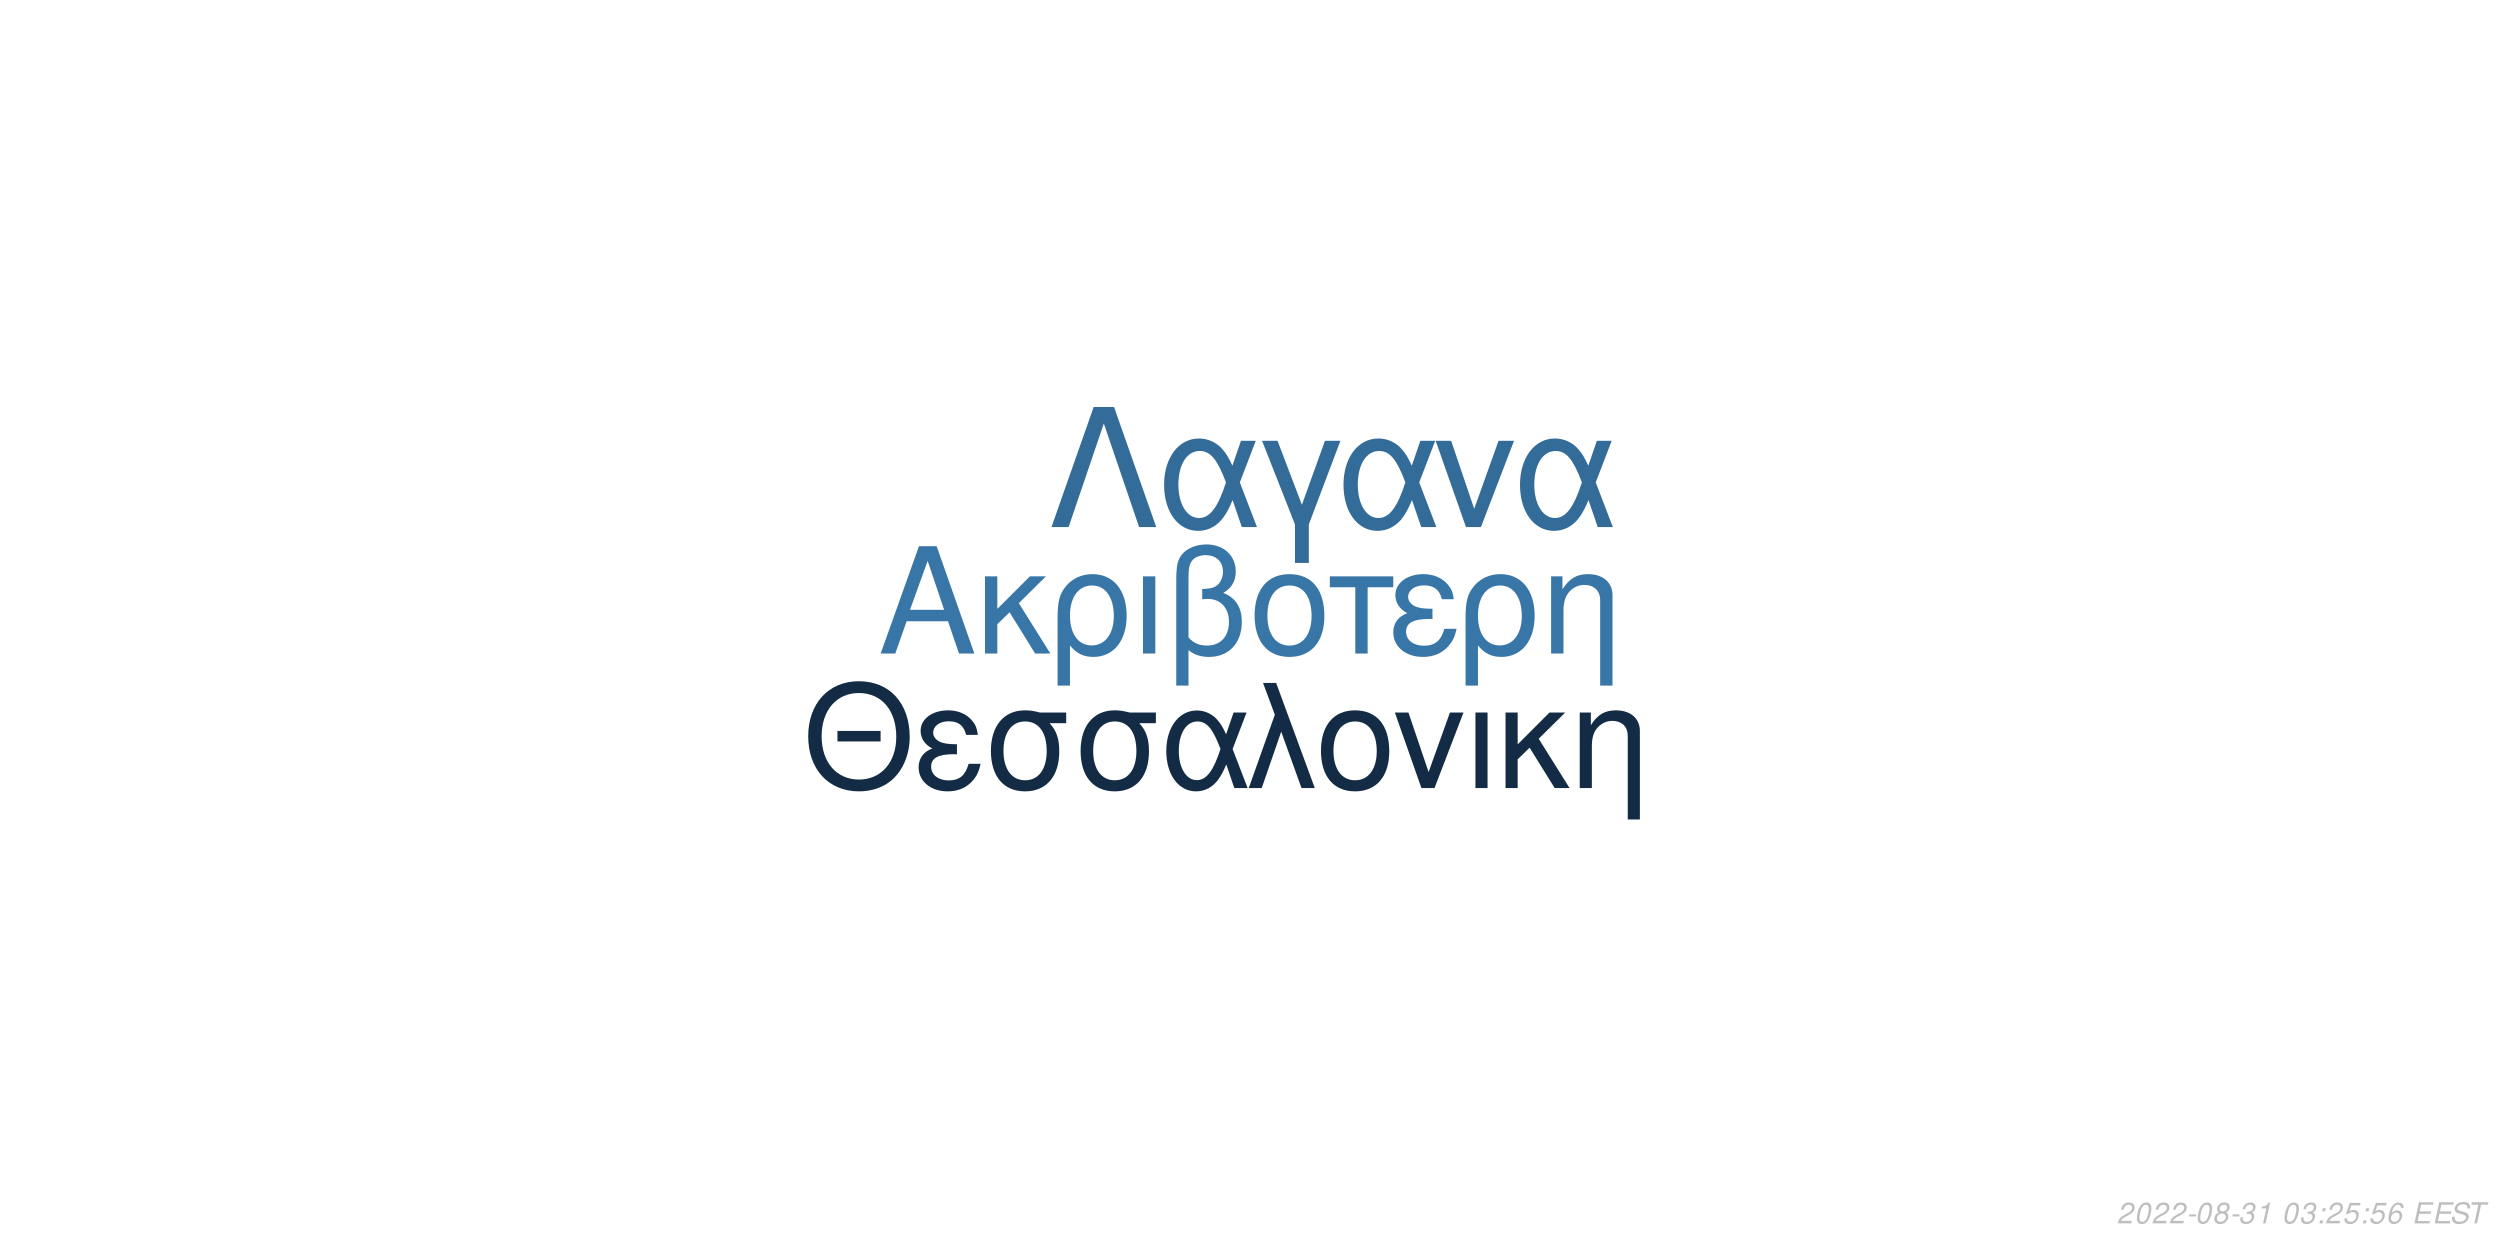
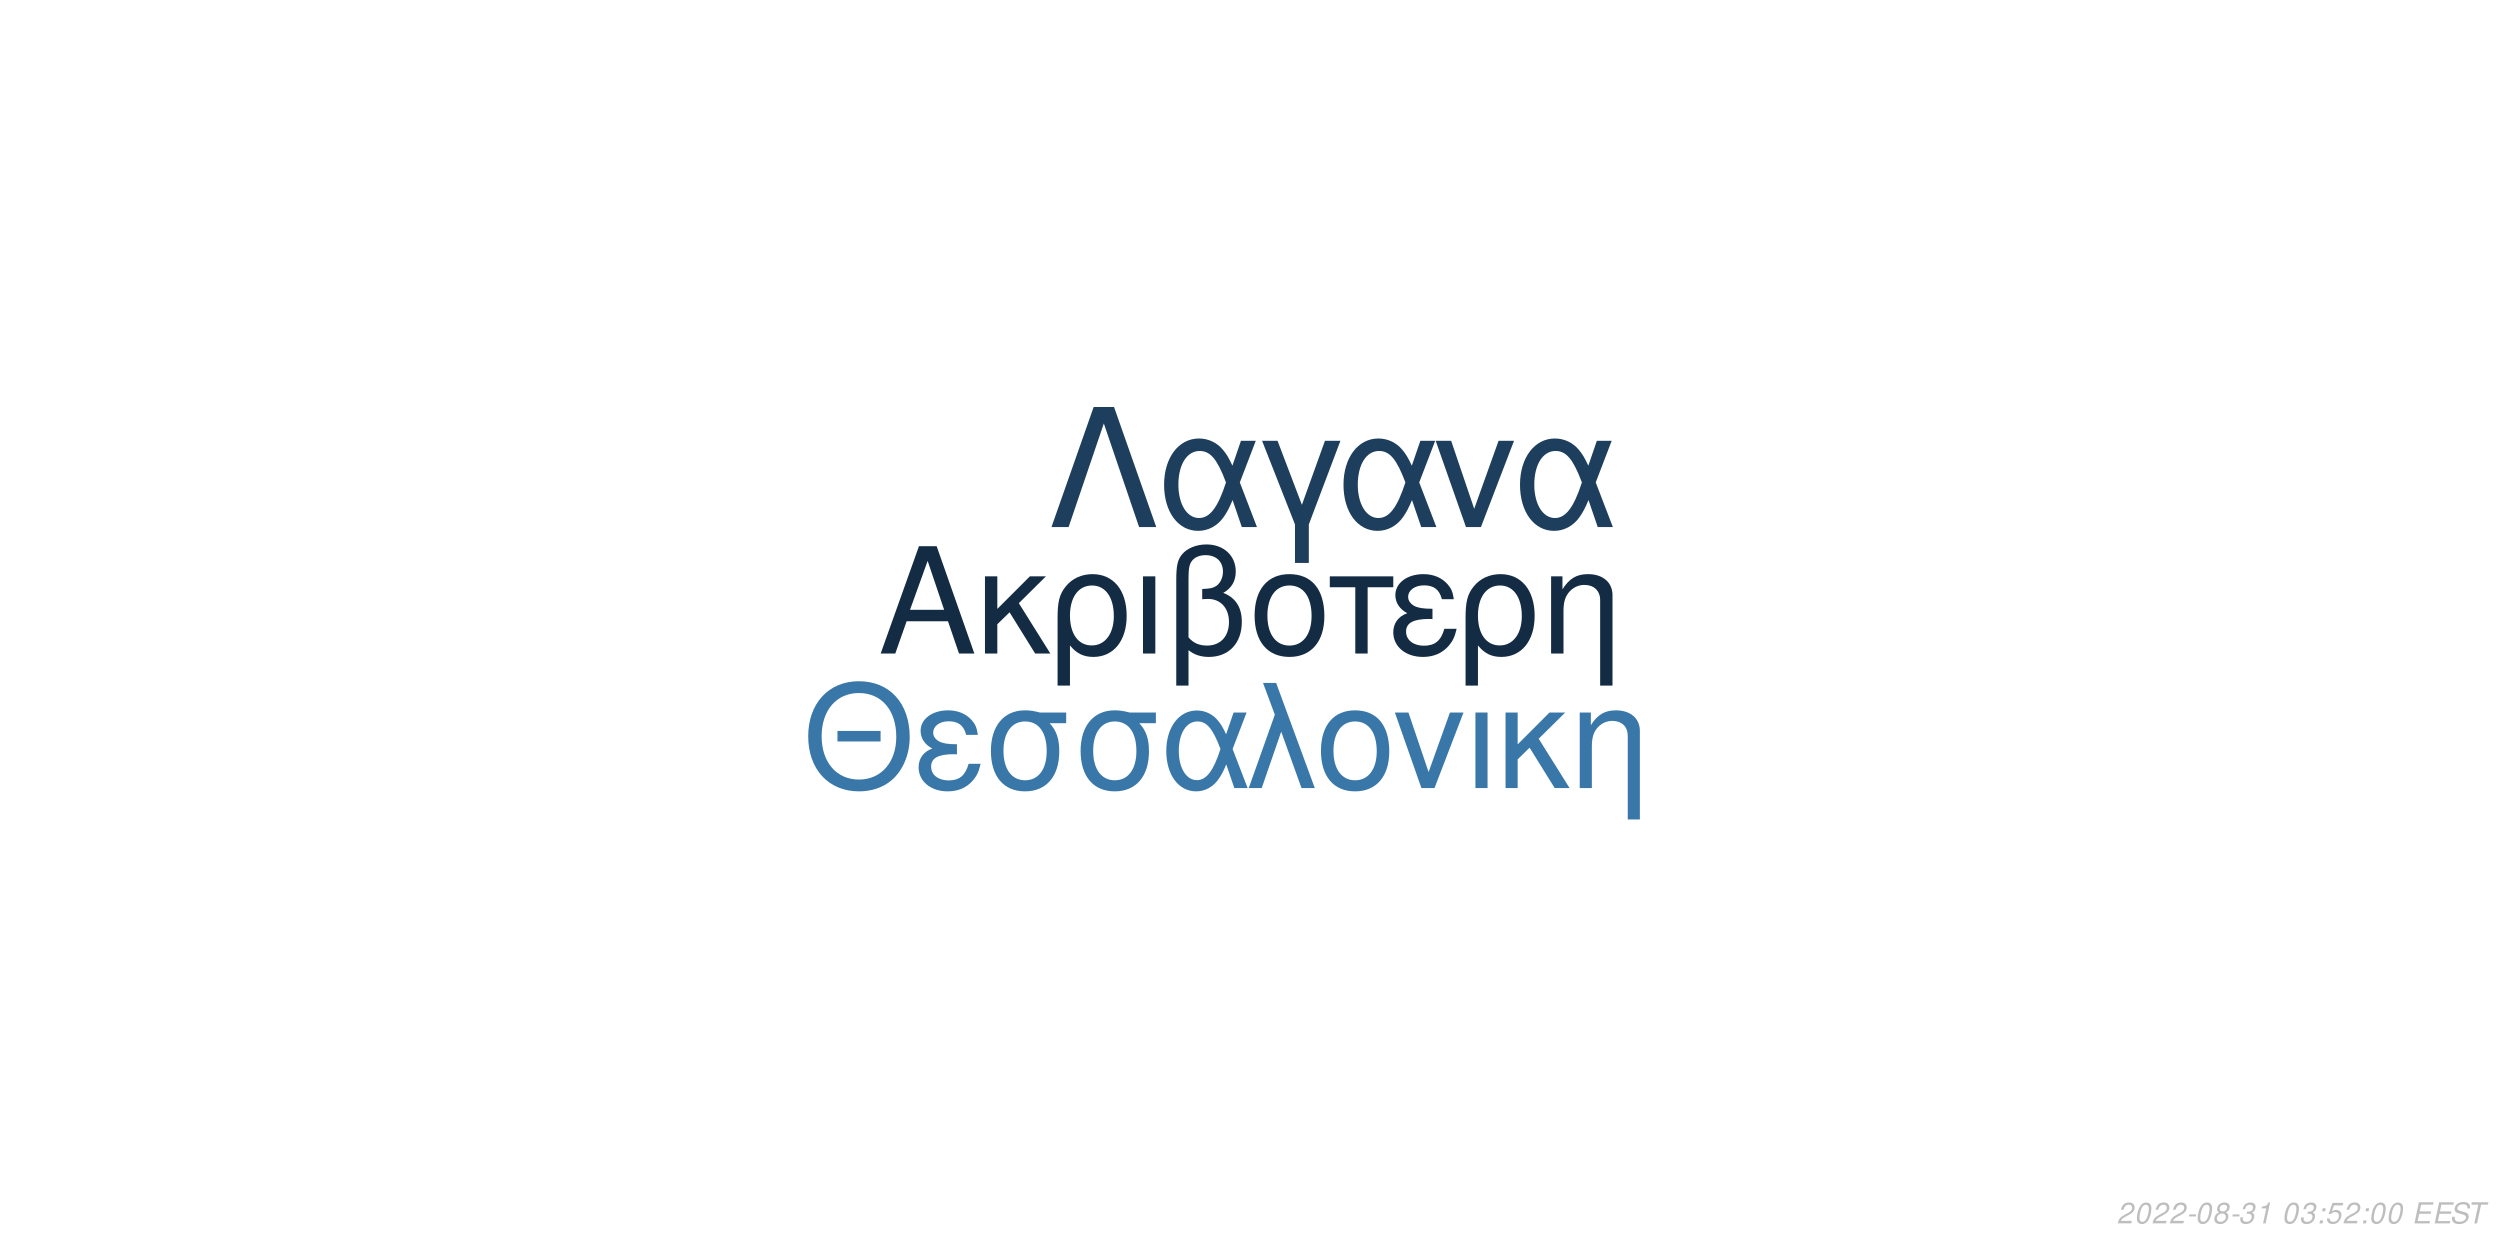
<svg xmlns="http://www.w3.org/2000/svg" xmlns:xlink="http://www.w3.org/1999/xlink" width="864pt" height="432pt" viewBox="0 0 864 432" version="1.1">
  <defs>
    <g>
      <symbol overflow="visible" id="glyph0-0">
        <path style="stroke:none;" d="" />
      </symbol>
      <symbol overflow="visible" id="glyph0-1">
        <path style="stroke:none;" d="M 24.125 -11.141 L 27.938 0 L 33.234 0 L 20.203 -37.094 L 14.094 -37.094 L 0.859 0 L 5.906 0 L 9.828 -11.141 Z M 22.797 -15.109 L 11 -15.109 L 17.094 -32.016 Z M 22.797 -15.109 " />
      </symbol>
      <symbol overflow="visible" id="glyph0-2">
        <path style="stroke:none;" d="M 7.172 -15.422 L 7.172 -26.672 L 2.906 -26.672 L 2.906 0 L 7.172 0 L 7.172 -10.125 L 11.406 -14.25 L 20.25 0 L 25.5 0 L 14.609 -17.406 L 23.969 -26.672 L 18.422 -26.672 Z M 7.172 -15.422 " />
      </symbol>
      <symbol overflow="visible" id="glyph0-3">
        <path style="stroke:none;" d="M 3 11.094 L 7.281 11.094 L 7.281 -2.797 C 9.516 -0.047 11.953 1.172 15.375 1.172 C 22.344 1.172 26.875 -4.422 26.875 -13.031 C 26.875 -21.891 22.297 -27.438 15.062 -27.438 C 11.297 -27.438 7.984 -25.906 5.797 -23.156 C 3.672 -20.516 3 -17.969 3 -12.359 Z M 14.906 -23.516 C 19.547 -23.516 22.438 -19.438 22.438 -12.922 C 22.438 -6.812 19.391 -2.797 14.812 -2.797 C 10.172 -2.797 7.281 -6.766 7.281 -13.125 C 7.281 -19.484 10.234 -23.516 14.906 -23.516 Z M 14.906 -23.516 " />
      </symbol>
      <symbol overflow="visible" id="glyph0-4">
        <path style="stroke:none;" d="M 3.516 0 L 7.781 0 L 7.781 -26.672 L 3.516 -26.672 Z M 3.516 0 " />
      </symbol>
      <symbol overflow="visible" id="glyph0-5">
        <path style="stroke:none;" d="M 4.016 11.094 L 8.25 11.094 L 8.25 -1.172 C 10.172 0.406 12.422 1.172 15.312 1.172 C 22.188 1.172 26.672 -3.609 26.672 -10.891 C 26.672 -15.984 24.578 -19.234 20.25 -20.969 C 23.109 -22.547 24.578 -25.031 24.578 -28.344 C 24.578 -33.844 20.406 -37.703 14.453 -37.703 C 10.938 -37.703 7.734 -36.391 6 -34.25 C 4.484 -32.422 4.016 -30.328 4.016 -25.391 Z M 8.25 -25.656 C 8.25 -29.359 8.5 -30.844 9.469 -32.062 C 10.375 -33.281 12.156 -34 14.094 -34 C 17.812 -34 20.156 -31.812 20.156 -28.297 C 20.156 -25.953 18.984 -23.812 17.297 -23.047 C 16.281 -22.547 15.469 -22.438 12.984 -22.297 L 12.984 -18.781 C 13.734 -18.828 14.344 -18.875 14.969 -18.875 C 19.344 -18.875 22.234 -15.719 22.234 -10.891 C 22.234 -5.906 19.281 -2.75 14.656 -2.75 C 11.953 -2.75 9.922 -3.609 8.25 -5.594 Z M 8.25 -25.656 " />
      </symbol>
      <symbol overflow="visible" id="glyph0-6">
        <path style="stroke:none;" d="M 14.094 -27.438 C 6.562 -27.438 2.094 -22.094 2.094 -13.125 C 2.094 -4.125 6.562 1.172 14.141 1.172 C 21.672 1.172 26.203 -4.172 26.203 -12.922 C 26.203 -22.188 21.828 -27.438 14.094 -27.438 Z M 14.141 -23.516 C 18.938 -23.516 21.781 -19.594 21.781 -12.984 C 21.781 -6.672 18.828 -2.75 14.141 -2.75 C 9.422 -2.75 6.516 -6.672 6.516 -13.125 C 6.516 -19.594 9.422 -23.516 14.141 -23.516 Z M 14.141 -23.516 " />
      </symbol>
      <symbol overflow="visible" id="glyph0-7">
        <path style="stroke:none;" d="M 7.891 0 L 12.156 0 L 12.156 -22.906 L 21.016 -22.906 L 21.016 -26.672 L -0.922 -26.672 L -0.922 -22.906 L 7.891 -22.906 Z M 7.891 0 " />
      </symbol>
      <symbol overflow="visible" id="glyph0-8">
        <path style="stroke:none;" d="M 14.562 -15.469 C 11.344 -15.469 9.562 -15.781 8.297 -16.438 C 6.922 -17.203 6.156 -18.328 6.156 -19.547 C 6.156 -21.891 8.453 -23.562 11.656 -23.562 C 15.062 -23.562 16.953 -22.094 17.812 -18.781 L 21.938 -18.781 C 21.578 -21.266 21.062 -22.5 19.797 -23.922 C 17.812 -26.203 14.906 -27.438 11.453 -27.438 C 5.797 -27.438 1.734 -24.375 1.734 -20.203 C 1.734 -17.609 3.156 -15.375 5.859 -13.938 C 2.797 -12.875 1.016 -10.484 1.016 -7.328 C 1.016 -2.391 5.297 1.172 11.25 1.172 C 14.969 1.172 17.906 -0.109 20.156 -2.641 C 21.578 -4.328 22.297 -5.797 22.906 -8.547 L 18.672 -8.547 C 17.5 -4.422 15.422 -2.703 11.609 -2.703 C 7.938 -2.703 5.438 -4.688 5.438 -7.578 C 5.438 -10.578 7.938 -11.953 13.484 -11.953 C 13.641 -11.953 14.094 -11.953 14.562 -11.906 Z M 14.562 -15.469 " />
      </symbol>
      <symbol overflow="visible" id="glyph0-9">
        <path style="stroke:none;" d="M 3.562 -26.672 L 3.562 0 L 7.844 0 L 7.844 -14.703 C 7.844 -17.906 8.5 -19.891 10.031 -21.531 C 11.406 -22.953 13.188 -23.719 15.062 -23.719 C 18.375 -23.719 20.516 -21.672 20.516 -18.469 L 20.516 11.094 L 24.781 11.094 L 24.781 -20.156 C 24.781 -24.578 21.469 -27.438 16.328 -27.438 C 12.359 -27.438 9.828 -25.906 7.484 -22.188 L 7.484 -26.672 Z M 3.562 -26.672 " />
      </symbol>
      <symbol overflow="visible" id="glyph1-0">
        <path style="stroke:none;" d="" />
      </symbol>
      <symbol overflow="visible" id="glyph1-1">
        <path style="stroke:none;" d="M 26.859 -19.734 L 11.953 -19.734 L 11.953 -16.094 L 26.859 -16.094 Z M 19.328 -36.922 C 8.922 -36.922 1.844 -29.25 1.844 -17.891 C 1.844 -6.484 8.875 1.141 19.391 1.141 C 23.812 1.141 27.703 -0.203 30.641 -2.688 C 34.578 -6.031 36.922 -11.656 36.922 -17.594 C 36.922 -29.297 30 -36.922 19.328 -36.922 Z M 19.328 -32.844 C 27.203 -32.844 32.281 -26.906 32.281 -17.688 C 32.281 -8.922 27.062 -2.938 19.391 -2.938 C 11.609 -2.938 6.484 -8.922 6.484 -17.891 C 6.484 -26.859 11.609 -32.844 19.328 -32.844 Z M 19.328 -32.844 " />
      </symbol>
      <symbol overflow="visible" id="glyph1-2">
        <path style="stroke:none;" d="M 14.25 -15.141 C 11.109 -15.141 9.375 -15.453 8.125 -16.094 C 6.781 -16.844 6.031 -17.938 6.031 -19.141 C 6.031 -21.422 8.266 -23.078 11.406 -23.078 C 14.75 -23.078 16.594 -21.625 17.438 -18.391 L 21.469 -18.391 C 21.125 -20.828 20.625 -22.031 19.391 -23.422 C 17.438 -25.656 14.594 -26.859 11.219 -26.859 C 5.688 -26.859 1.688 -23.875 1.688 -19.781 C 1.688 -17.234 3.094 -15.047 5.734 -13.656 C 2.734 -12.609 1 -10.266 1 -7.172 C 1 -2.344 5.188 1.141 11.016 1.141 C 14.656 1.141 17.547 -0.094 19.734 -2.594 C 21.125 -4.234 21.828 -5.688 22.422 -8.375 L 18.281 -8.375 C 17.141 -4.328 15.094 -2.641 11.359 -2.641 C 7.766 -2.641 5.328 -4.578 5.328 -7.422 C 5.328 -10.359 7.766 -11.703 13.203 -11.703 C 13.359 -11.703 13.797 -11.703 14.25 -11.656 Z M 14.25 -15.141 " />
      </symbol>
      <symbol overflow="visible" id="glyph1-3">
        <path style="stroke:none;" d="M 29 -26.109 L 19.938 -26.109 C 17.594 -26.703 16.438 -26.859 14.703 -26.859 C 7.469 -26.859 2.984 -21.469 2.984 -12.859 C 2.984 -4.031 7.375 1.141 14.797 1.141 C 22.172 1.141 26.609 -4.078 26.609 -12.656 C 26.609 -17.047 25.656 -19.828 23.266 -22.422 L 29 -22.422 Z M 14.797 -23.016 C 19.531 -23.016 22.266 -19.234 22.266 -12.75 C 22.266 -6.531 19.438 -2.688 14.797 -2.688 C 10.172 -2.688 7.328 -6.531 7.328 -12.859 C 7.328 -19.188 10.172 -23.016 14.797 -23.016 Z M 14.797 -23.016 " />
      </symbol>
      <symbol overflow="visible" id="glyph1-4">
        <path style="stroke:none;" d="M 29.344 -26.109 L 24.859 -26.109 L 22.266 -18.578 C 21.125 -21.031 20.484 -22.125 19.328 -23.469 C 17.547 -25.609 14.906 -26.812 12.156 -26.812 C 5.984 -26.812 1.594 -20.984 1.594 -12.812 C 1.594 -4.578 5.828 1.141 11.906 1.141 C 14.953 1.141 17.734 -0.344 19.625 -3.047 C 20.672 -4.531 21.281 -5.688 22.328 -8.172 L 25.109 0 L 29.703 0 L 24.516 -13.5 Z M 20.328 -13.5 C 17.891 -5.922 15.453 -2.734 12.156 -2.734 C 8.516 -2.734 5.922 -6.922 5.922 -12.812 C 5.922 -18.938 8.516 -23.016 12.359 -23.016 C 15.594 -23.016 17.688 -20.531 20.328 -13.5 Z M 20.328 -13.5 " />
      </symbol>
      <symbol overflow="visible" id="glyph1-5">
        <path style="stroke:none;" d="M 1.094 0 L 5.578 0 L 12.312 -19.484 L 19.328 0 L 23.922 0 L 10.562 -36.328 L 6.031 -36.328 L 10.109 -25.359 Z M 1.094 0 " />
      </symbol>
      <symbol overflow="visible" id="glyph1-6">
        <path style="stroke:none;" d="M 13.797 -26.859 C 6.422 -26.859 2.047 -21.625 2.047 -12.859 C 2.047 -4.031 6.422 1.141 13.859 1.141 C 21.234 1.141 25.656 -4.078 25.656 -12.656 C 25.656 -21.719 21.375 -26.859 13.797 -26.859 Z M 13.859 -23.016 C 18.531 -23.016 21.328 -19.188 21.328 -12.703 C 21.328 -6.531 18.438 -2.688 13.859 -2.688 C 9.219 -2.688 6.375 -6.531 6.375 -12.859 C 6.375 -19.188 9.219 -23.016 13.859 -23.016 Z M 13.859 -23.016 " />
      </symbol>
      <symbol overflow="visible" id="glyph1-7">
        <path style="stroke:none;" d="M 14.297 0 L 24.312 -26.109 L 19.625 -26.109 L 12.25 -5.531 L 5.281 -26.109 L 0.594 -26.109 L 9.766 0 Z M 14.297 0 " />
      </symbol>
      <symbol overflow="visible" id="glyph1-8">
        <path style="stroke:none;" d="M 3.438 0 L 7.625 0 L 7.625 -26.109 L 3.438 -26.109 Z M 3.438 0 " />
      </symbol>
      <symbol overflow="visible" id="glyph1-9">
        <path style="stroke:none;" d="M 7.031 -15.094 L 7.031 -26.109 L 2.844 -26.109 L 2.844 0 L 7.031 0 L 7.031 -9.922 L 11.156 -13.953 L 19.828 0 L 24.969 0 L 14.297 -17.047 L 23.469 -26.109 L 18.031 -26.109 Z M 7.031 -15.094 " />
      </symbol>
      <symbol overflow="visible" id="glyph1-10">
        <path style="stroke:none;" d="M 3.484 -26.109 L 3.484 0 L 7.672 0 L 7.672 -14.406 C 7.672 -17.547 8.328 -19.484 9.812 -21.078 C 11.156 -22.469 12.906 -23.219 14.75 -23.219 C 17.984 -23.219 20.078 -21.234 20.078 -18.094 L 20.078 10.859 L 24.266 10.859 L 24.266 -19.734 C 24.266 -24.062 21.031 -26.859 16 -26.859 C 12.109 -26.859 9.609 -25.359 7.328 -21.719 L 7.328 -26.109 Z M 3.484 -26.109 " />
      </symbol>
      <symbol overflow="visible" id="glyph2-0">
        <path style="stroke:none;" d="" />
      </symbol>
      <symbol overflow="visible" id="glyph2-1">
        <path style="stroke:none;" d="M 22.531 -41.484 L 15.484 -41.484 L 0.906 0 L 6.828 0 L 19 -35.797 L 31.188 0 L 37.109 0 Z M 22.531 -41.484 " />
      </symbol>
      <symbol overflow="visible" id="glyph2-2">
        <path style="stroke:none;" d="M 33.516 -29.812 L 28.391 -29.812 L 25.438 -21.219 C 24.125 -24.016 23.391 -25.266 22.078 -26.797 C 20.031 -29.25 17.016 -30.609 13.891 -30.609 C 6.828 -30.609 1.828 -23.953 1.828 -14.625 C 1.828 -5.234 6.656 1.312 13.594 1.312 C 17.078 1.312 20.266 -0.391 22.422 -3.469 C 23.609 -5.172 24.297 -6.484 25.5 -9.328 L 28.688 0 L 33.922 0 L 28 -15.422 Z M 23.219 -15.422 C 20.422 -6.766 17.641 -3.125 13.891 -3.125 C 9.734 -3.125 6.766 -7.906 6.766 -14.625 C 6.766 -21.625 9.734 -26.297 14.109 -26.297 C 17.812 -26.297 20.203 -23.453 23.219 -15.422 Z M 23.219 -15.422 " />
      </symbol>
      <symbol overflow="visible" id="glyph2-3">
        <path style="stroke:none;" d="M 12.062 12.406 L 16.844 12.406 L 16.844 -0.906 L 27.766 -29.812 L 22.422 -29.812 L 14.453 -7.688 L 6.031 -29.812 L 0.688 -29.812 L 12.062 -0.906 Z M 12.062 12.406 " />
      </symbol>
      <symbol overflow="visible" id="glyph2-4">
        <path style="stroke:none;" d="M 16.328 0 L 27.766 -29.812 L 22.422 -29.812 L 14 -6.312 L 6.031 -29.812 L 0.688 -29.812 L 11.156 0 Z M 16.328 0 " />
      </symbol>
      <symbol overflow="visible" id="glyph3-0">
        <path style="stroke:none;" d="" />
      </symbol>
      <symbol overflow="visible" id="glyph3-1">
        <path style="stroke:none;" d="M 5.234 -0.875 L 1.469 -0.875 C 1.641 -1.375 2.203 -1.891 3.109 -2.344 L 4.234 -2.938 C 5.562 -3.625 6.219 -4.469 6.219 -5.484 C 6.219 -5.938 6.062 -6.359 5.797 -6.656 C 5.469 -7.047 4.984 -7.234 4.312 -7.234 C 2.766 -7.234 1.891 -6.453 1.484 -4.734 L 2.375 -4.734 C 2.484 -5.188 2.609 -5.484 2.797 -5.75 C 3.094 -6.203 3.609 -6.453 4.188 -6.453 C 4.891 -6.453 5.344 -6.031 5.344 -5.375 C 5.344 -4.703 4.859 -4.094 4.016 -3.656 L 2.984 -3.125 C 1.234 -2.188 0.797 -1.656 0.344 -0.016 L 5.047 -0.016 Z M 5.234 -0.875 " />
      </symbol>
      <symbol overflow="visible" id="glyph3-2">
        <path style="stroke:none;" d="M 4.203 -7.234 C 3.375 -7.234 2.688 -6.812 2.125 -5.984 C 1.484 -5.047 0.984 -3.188 0.984 -1.734 C 0.984 -1.109 1.172 -0.562 1.484 -0.266 C 1.797 0.047 2.281 0.234 2.766 0.234 C 3.625 0.234 4.281 -0.156 4.859 -1.016 C 5.516 -1.953 6 -3.797 6 -5.266 C 6 -6.5 5.328 -7.234 4.203 -7.234 Z M 4.094 -6.453 C 4.734 -6.453 5.125 -5.984 5.125 -5.156 C 5.125 -4.203 4.781 -2.625 4.406 -1.812 C 3.984 -0.938 3.516 -0.547 2.875 -0.547 C 2.25 -0.547 1.875 -1.031 1.875 -1.828 C 1.875 -2.797 2.203 -4.344 2.594 -5.203 C 2.984 -6.047 3.453 -6.453 4.094 -6.453 Z M 4.094 -6.453 " />
      </symbol>
      <symbol overflow="visible" id="glyph3-3">
        <path style="stroke:none;" d="M 3.516 -3.125 L 1.125 -3.125 L 0.969 -2.406 L 3.359 -2.406 Z M 3.516 -3.125 " />
      </symbol>
      <symbol overflow="visible" id="glyph3-4">
        <path style="stroke:none;" d="M 4.766 -3.797 C 5.078 -3.969 5.234 -4.078 5.438 -4.234 C 5.812 -4.594 6.062 -5.172 6.062 -5.734 C 6.062 -6.625 5.344 -7.234 4.266 -7.234 C 2.812 -7.234 1.703 -6.219 1.703 -4.875 C 1.703 -4.406 1.875 -4.125 2.359 -3.812 C 1.297 -3.312 0.75 -2.516 0.75 -1.469 C 0.75 -0.438 1.547 0.234 2.812 0.234 C 3.656 0.234 4.359 -0.094 4.938 -0.734 C 5.359 -1.234 5.609 -1.859 5.609 -2.438 C 5.609 -3.047 5.312 -3.516 4.766 -3.797 Z M 4.109 -6.453 C 4.797 -6.453 5.188 -6.125 5.188 -5.578 C 5.188 -5.266 5.062 -4.922 4.859 -4.672 C 4.562 -4.312 4.188 -4.156 3.656 -4.156 C 2.984 -4.156 2.594 -4.453 2.594 -4.984 C 2.594 -5.859 3.203 -6.453 4.109 -6.453 Z M 3.453 -3.406 C 4.234 -3.406 4.734 -2.984 4.734 -2.312 C 4.734 -1.312 3.922 -0.547 2.875 -0.547 C 2.125 -0.547 1.625 -0.969 1.625 -1.625 C 1.625 -2.609 2.438 -3.406 3.453 -3.406 Z M 3.453 -3.406 " />
      </symbol>
      <symbol overflow="visible" id="glyph3-5">
        <path style="stroke:none;" d="M 2.922 -3.312 C 3.125 -3.344 3.234 -3.344 3.375 -3.344 C 4.203 -3.344 4.688 -3 4.688 -2.406 C 4.688 -1.312 3.906 -0.547 2.781 -0.547 C 2.047 -0.547 1.594 -0.938 1.594 -1.562 C 1.594 -1.719 1.609 -1.844 1.656 -2.094 L 0.766 -2.094 C 0.734 -1.797 0.719 -1.641 0.719 -1.469 C 0.719 -0.375 1.406 0.234 2.641 0.234 C 3.547 0.234 4.297 -0.078 4.812 -0.656 C 5.266 -1.156 5.562 -1.875 5.562 -2.547 C 5.562 -3.125 5.344 -3.453 4.797 -3.734 C 5.641 -4.234 6.016 -4.844 6.016 -5.734 C 6.016 -6.656 5.312 -7.234 4.203 -7.234 C 3.375 -7.234 2.672 -6.938 2.188 -6.375 C 1.891 -6.031 1.703 -5.641 1.516 -4.906 L 2.391 -4.906 C 2.5 -5.359 2.594 -5.594 2.734 -5.812 C 3.047 -6.234 3.516 -6.453 4.078 -6.453 C 4.734 -6.453 5.141 -6.125 5.141 -5.578 C 5.141 -5.188 5.016 -4.797 4.797 -4.547 C 4.516 -4.234 4 -4.062 3.266 -4.062 L 3.078 -4.062 Z M 2.922 -3.312 " />
      </symbol>
      <symbol overflow="visible" id="glyph3-6">
        <path style="stroke:none;" d="M 3.703 -5.188 L 2.594 0 L 3.469 0 L 5.016 -7.234 L 4.438 -7.234 C 3.906 -6.156 3.688 -6.016 2.234 -5.812 L 2.109 -5.188 Z M 3.703 -5.188 " />
      </symbol>
      <symbol overflow="visible" id="glyph3-7">
        <path style="stroke:none;" d="" />
      </symbol>
      <symbol overflow="visible" id="glyph3-8">
        <path style="stroke:none;" d="M 2.359 -1.031 L 1.312 -1.031 L 1.094 0 L 2.141 0 Z M 3.266 -5.234 L 2.219 -5.234 L 2 -4.203 L 3.047 -4.203 Z M 3.266 -5.234 " />
      </symbol>
      <symbol overflow="visible" id="glyph3-9">
        <path style="stroke:none;" d="M 6.297 -7.094 L 2.594 -7.094 L 1.234 -3.234 L 2.047 -3.234 C 2.656 -3.766 2.938 -3.906 3.531 -3.906 C 4.328 -3.906 4.797 -3.453 4.797 -2.688 C 4.797 -1.438 3.969 -0.547 2.828 -0.547 C 2.031 -0.547 1.609 -0.938 1.578 -1.734 L 0.703 -1.734 L 0.703 -1.516 C 0.703 -0.938 0.844 -0.547 1.188 -0.266 C 1.562 0.062 2.078 0.234 2.703 0.234 C 3.656 0.234 4.391 -0.156 4.984 -0.922 C 5.422 -1.5 5.672 -2.234 5.672 -2.953 C 5.672 -4 4.938 -4.672 3.812 -4.672 C 3.328 -4.672 2.906 -4.547 2.406 -4.234 L 3.109 -6.219 L 6.109 -6.219 Z M 6.297 -7.094 " />
      </symbol>
      <symbol overflow="visible" id="glyph3-10">
-         <path style="stroke:none;" d="M 6.125 -5.344 L 6.141 -5.625 C 6.141 -6.609 5.453 -7.234 4.391 -7.234 C 3.438 -7.234 2.641 -6.719 2.016 -5.703 C 1.422 -4.781 0.938 -2.953 0.938 -1.688 C 0.938 -0.516 1.688 0.234 2.859 0.234 C 3.703 0.234 4.438 -0.156 5 -0.875 C 5.406 -1.422 5.672 -2.156 5.672 -2.766 C 5.672 -3.812 4.969 -4.5 3.906 -4.5 C 3.234 -4.5 2.672 -4.234 2.094 -3.625 C 2.406 -5.375 3.234 -6.453 4.25 -6.453 C 4.703 -6.453 5.062 -6.234 5.172 -5.844 C 5.203 -5.719 5.234 -5.578 5.25 -5.344 Z M 3.656 -3.734 C 4.344 -3.734 4.797 -3.281 4.797 -2.625 C 4.797 -1.469 3.984 -0.547 2.984 -0.547 C 2.297 -0.547 1.812 -1.047 1.812 -1.766 C 1.812 -2.859 2.625 -3.734 3.656 -3.734 Z M 3.656 -3.734 " />
+         <path style="stroke:none;" d="M 2.547 -3.312 L 6.5 -3.312 L 6.688 -4.141 L 2.719 -4.141 L 3.219 -6.469 L 7.344 -6.469 L 7.516 -7.297 L 2.453 -7.297 L 0.906 0 L 6.125 0 L 6.297 -0.812 L 2.016 -0.812 Z M 2.547 -3.312 " />
      </symbol>
      <symbol overflow="visible" id="glyph3-11">
-         <path style="stroke:none;" d="M 2.547 -3.312 L 6.5 -3.312 L 6.688 -4.141 L 2.719 -4.141 L 3.219 -6.469 L 7.344 -6.469 L 7.516 -7.297 L 2.453 -7.297 L 0.906 0 L 6.125 0 L 6.297 -0.812 L 2.016 -0.812 Z M 2.547 -3.312 " />
+         <path style="stroke:none;" d="M 7.062 -5.156 C 7.125 -5.438 7.141 -5.562 7.141 -5.703 C 7.141 -6.156 6.938 -6.594 6.594 -6.891 C 6.188 -7.25 5.656 -7.406 4.875 -7.406 C 3.844 -7.406 3.047 -7.125 2.5 -6.562 C 2.094 -6.141 1.781 -5.438 1.781 -4.922 C 1.781 -4.297 2.219 -3.766 2.891 -3.562 L 4.594 -3.094 C 5.406 -2.859 5.734 -2.578 5.734 -2.094 C 5.734 -1.781 5.547 -1.406 5.266 -1.141 C 4.844 -0.766 4.266 -0.578 3.453 -0.578 C 2.328 -0.578 1.812 -0.984 1.812 -1.906 C 1.812 -2.047 1.812 -2.125 1.844 -2.312 L 0.984 -2.312 C 0.906 -2.062 0.891 -1.906 0.891 -1.688 C 0.891 -0.484 1.797 0.234 3.297 0.234 C 4.359 0.234 5.234 -0.062 5.812 -0.609 C 6.344 -1.078 6.688 -1.797 6.688 -2.375 C 6.688 -2.641 6.609 -2.906 6.453 -3.156 C 6.234 -3.5 5.938 -3.703 5.469 -3.828 L 3.75 -4.312 C 2.984 -4.547 2.734 -4.734 2.734 -5.188 C 2.734 -5.547 2.875 -5.844 3.188 -6.109 C 3.547 -6.438 4.031 -6.594 4.703 -6.594 C 5.266 -6.594 5.688 -6.484 5.906 -6.297 C 6.094 -6.125 6.219 -5.797 6.219 -5.516 C 6.219 -5.422 6.203 -5.344 6.188 -5.156 Z M 7.062 -5.156 " />
      </symbol>
      <symbol overflow="visible" id="glyph3-12">
-         <path style="stroke:none;" d="M 7.062 -5.156 C 7.125 -5.438 7.141 -5.562 7.141 -5.703 C 7.141 -6.156 6.938 -6.594 6.594 -6.891 C 6.188 -7.25 5.656 -7.406 4.875 -7.406 C 3.844 -7.406 3.047 -7.125 2.5 -6.562 C 2.094 -6.141 1.781 -5.438 1.781 -4.922 C 1.781 -4.297 2.219 -3.766 2.891 -3.562 L 4.594 -3.094 C 5.406 -2.859 5.734 -2.578 5.734 -2.094 C 5.734 -1.781 5.547 -1.406 5.266 -1.141 C 4.844 -0.766 4.266 -0.578 3.453 -0.578 C 2.328 -0.578 1.812 -0.984 1.812 -1.906 C 1.812 -2.047 1.812 -2.125 1.844 -2.312 L 0.984 -2.312 C 0.906 -2.062 0.891 -1.906 0.891 -1.688 C 0.891 -0.484 1.797 0.234 3.297 0.234 C 4.359 0.234 5.234 -0.062 5.812 -0.609 C 6.344 -1.078 6.688 -1.797 6.688 -2.375 C 6.688 -2.641 6.609 -2.906 6.453 -3.156 C 6.234 -3.5 5.938 -3.703 5.469 -3.828 L 3.75 -4.312 C 2.984 -4.547 2.734 -4.734 2.734 -5.188 C 2.734 -5.547 2.875 -5.844 3.188 -6.109 C 3.547 -6.438 4.031 -6.594 4.703 -6.594 C 5.266 -6.594 5.688 -6.484 5.906 -6.297 C 6.094 -6.125 6.219 -5.797 6.219 -5.516 C 6.219 -5.422 6.203 -5.344 6.188 -5.156 Z M 7.062 -5.156 " />
-       </symbol>
-       <symbol overflow="visible" id="glyph3-13">
        <path style="stroke:none;" d="M 4.938 -6.469 L 7.312 -6.469 L 7.484 -7.297 L 1.75 -7.297 L 1.578 -6.469 L 3.984 -6.469 L 2.609 0 L 3.547 0 Z M 4.938 -6.469 " />
      </symbol>
    </g>
  </defs>
  <g id="surface1">
    <rect x="0" y="0" width="864" height="432" style="fill:rgb(100%,100%,100%);fill-opacity:1;stroke:none;" />
-     <g style="fill:rgb(22.353%,46.275%,65.882%);fill-opacity:1;">
+     <g style="fill:rgb(7.451%,16.863%,26.275%);fill-opacity:1;">
      <use xlink:href="#glyph0-1" x="303.5" y="225.861" />
      <use xlink:href="#glyph0-2" x="337.5" y="225.861" />
      <use xlink:href="#glyph0-3" x="362.5" y="225.861" />
      <use xlink:href="#glyph0-4" x="391.5" y="225.861" />
      <use xlink:href="#glyph0-5" x="402.5" y="225.861" />
      <use xlink:href="#glyph0-6" x="431.5" y="225.861" />
      <use xlink:href="#glyph0-7" x="460.5" y="225.861" />
      <use xlink:href="#glyph0-8" x="480.5" y="225.861" />
      <use xlink:href="#glyph0-3" x="503.5" y="225.861" />
      <use xlink:href="#glyph0-9" x="532.5" y="225.861" />
    </g>
-     <g style="fill:rgb(7.451%,16.863%,26.667%);fill-opacity:1;">
+     <g style="fill:rgb(22.353%,46.667%,66.275%);fill-opacity:1;">
      <use xlink:href="#glyph1-1" x="277.473" y="272.354" />
      <use xlink:href="#glyph1-2" x="316.473" y="272.354" />
      <use xlink:href="#glyph1-3" x="339.473" y="272.354" />
      <use xlink:href="#glyph1-3" x="370.473" y="272.354" />
      <use xlink:href="#glyph1-4" x="401.473" y="272.354" />
      <use xlink:href="#glyph1-5" x="430.473" y="272.354" />
      <use xlink:href="#glyph1-6" x="454.473" y="272.354" />
      <use xlink:href="#glyph1-7" x="481.473" y="272.354" />
      <use xlink:href="#glyph1-8" x="506.473" y="272.354" />
      <use xlink:href="#glyph1-9" x="517.473" y="272.354" />
      <use xlink:href="#glyph1-10" x="542.473" y="272.354" />
    </g>
-     <g style="fill:rgb(20%,41.961%,60%);fill-opacity:1;">
+     <g style="fill:rgb(11.373%,24.314%,36.471%);fill-opacity:1;">
      <use xlink:href="#glyph2-1" x="362.484" y="182.152" />
      <use xlink:href="#glyph2-2" x="400.484" y="182.152" />
      <use xlink:href="#glyph2-3" x="435.484" y="182.152" />
      <use xlink:href="#glyph2-2" x="462.484" y="182.152" />
      <use xlink:href="#glyph2-4" x="495.484" y="182.152" />
      <use xlink:href="#glyph2-2" x="523.484" y="182.152" />
    </g>
    <g style="fill:rgb(74.51%,74.51%,74.51%);fill-opacity:1;">
      <use xlink:href="#glyph3-1" x="731.52" y="422.81" />
      <use xlink:href="#glyph3-2" x="737.52" y="422.81" />
      <use xlink:href="#glyph3-1" x="743.52" y="422.81" />
      <use xlink:href="#glyph3-1" x="749.52" y="422.81" />
      <use xlink:href="#glyph3-3" x="755.52" y="422.81" />
      <use xlink:href="#glyph3-2" x="758.52" y="422.81" />
      <use xlink:href="#glyph3-4" x="764.52" y="422.81" />
      <use xlink:href="#glyph3-3" x="770.52" y="422.81" />
      <use xlink:href="#glyph3-5" x="773.52" y="422.81" />
      <use xlink:href="#glyph3-6" x="779.52" y="422.81" />
      <use xlink:href="#glyph3-7" x="785.52" y="422.81" />
      <use xlink:href="#glyph3-2" x="788.52" y="422.81" />
      <use xlink:href="#glyph3-5" x="794.52" y="422.81" />
      <use xlink:href="#glyph3-8" x="800.52" y="422.81" />
-       <use xlink:href="#glyph3-1" x="803.52" y="422.81" />
-       <use xlink:href="#glyph3-9" x="809.52" y="422.81" />
+       <use xlink:href="#glyph3-9" x="803.52" y="422.81" />
+       <use xlink:href="#glyph3-1" x="809.52" y="422.81" />
      <use xlink:href="#glyph3-8" x="815.52" y="422.81" />
-       <use xlink:href="#glyph3-9" x="818.52" y="422.81" />
-       <use xlink:href="#glyph3-10" x="824.52" y="422.81" />
+       <use xlink:href="#glyph3-2" x="818.52" y="422.81" />
+       <use xlink:href="#glyph3-2" x="824.52" y="422.81" />
      <use xlink:href="#glyph3-7" x="830.52" y="422.81" />
-       <use xlink:href="#glyph3-11" x="833.52" y="422.81" />
-       <use xlink:href="#glyph3-11" x="840.52" y="422.81" />
-       <use xlink:href="#glyph3-12" x="846.52" y="422.81" />
-       <use xlink:href="#glyph3-13" x="852.52" y="422.81" />
+       <use xlink:href="#glyph3-10" x="833.52" y="422.81" />
+       <use xlink:href="#glyph3-10" x="840.52" y="422.81" />
+       <use xlink:href="#glyph3-11" x="846.52" y="422.81" />
+       <use xlink:href="#glyph3-12" x="852.52" y="422.81" />
    </g>
  </g>
</svg>
